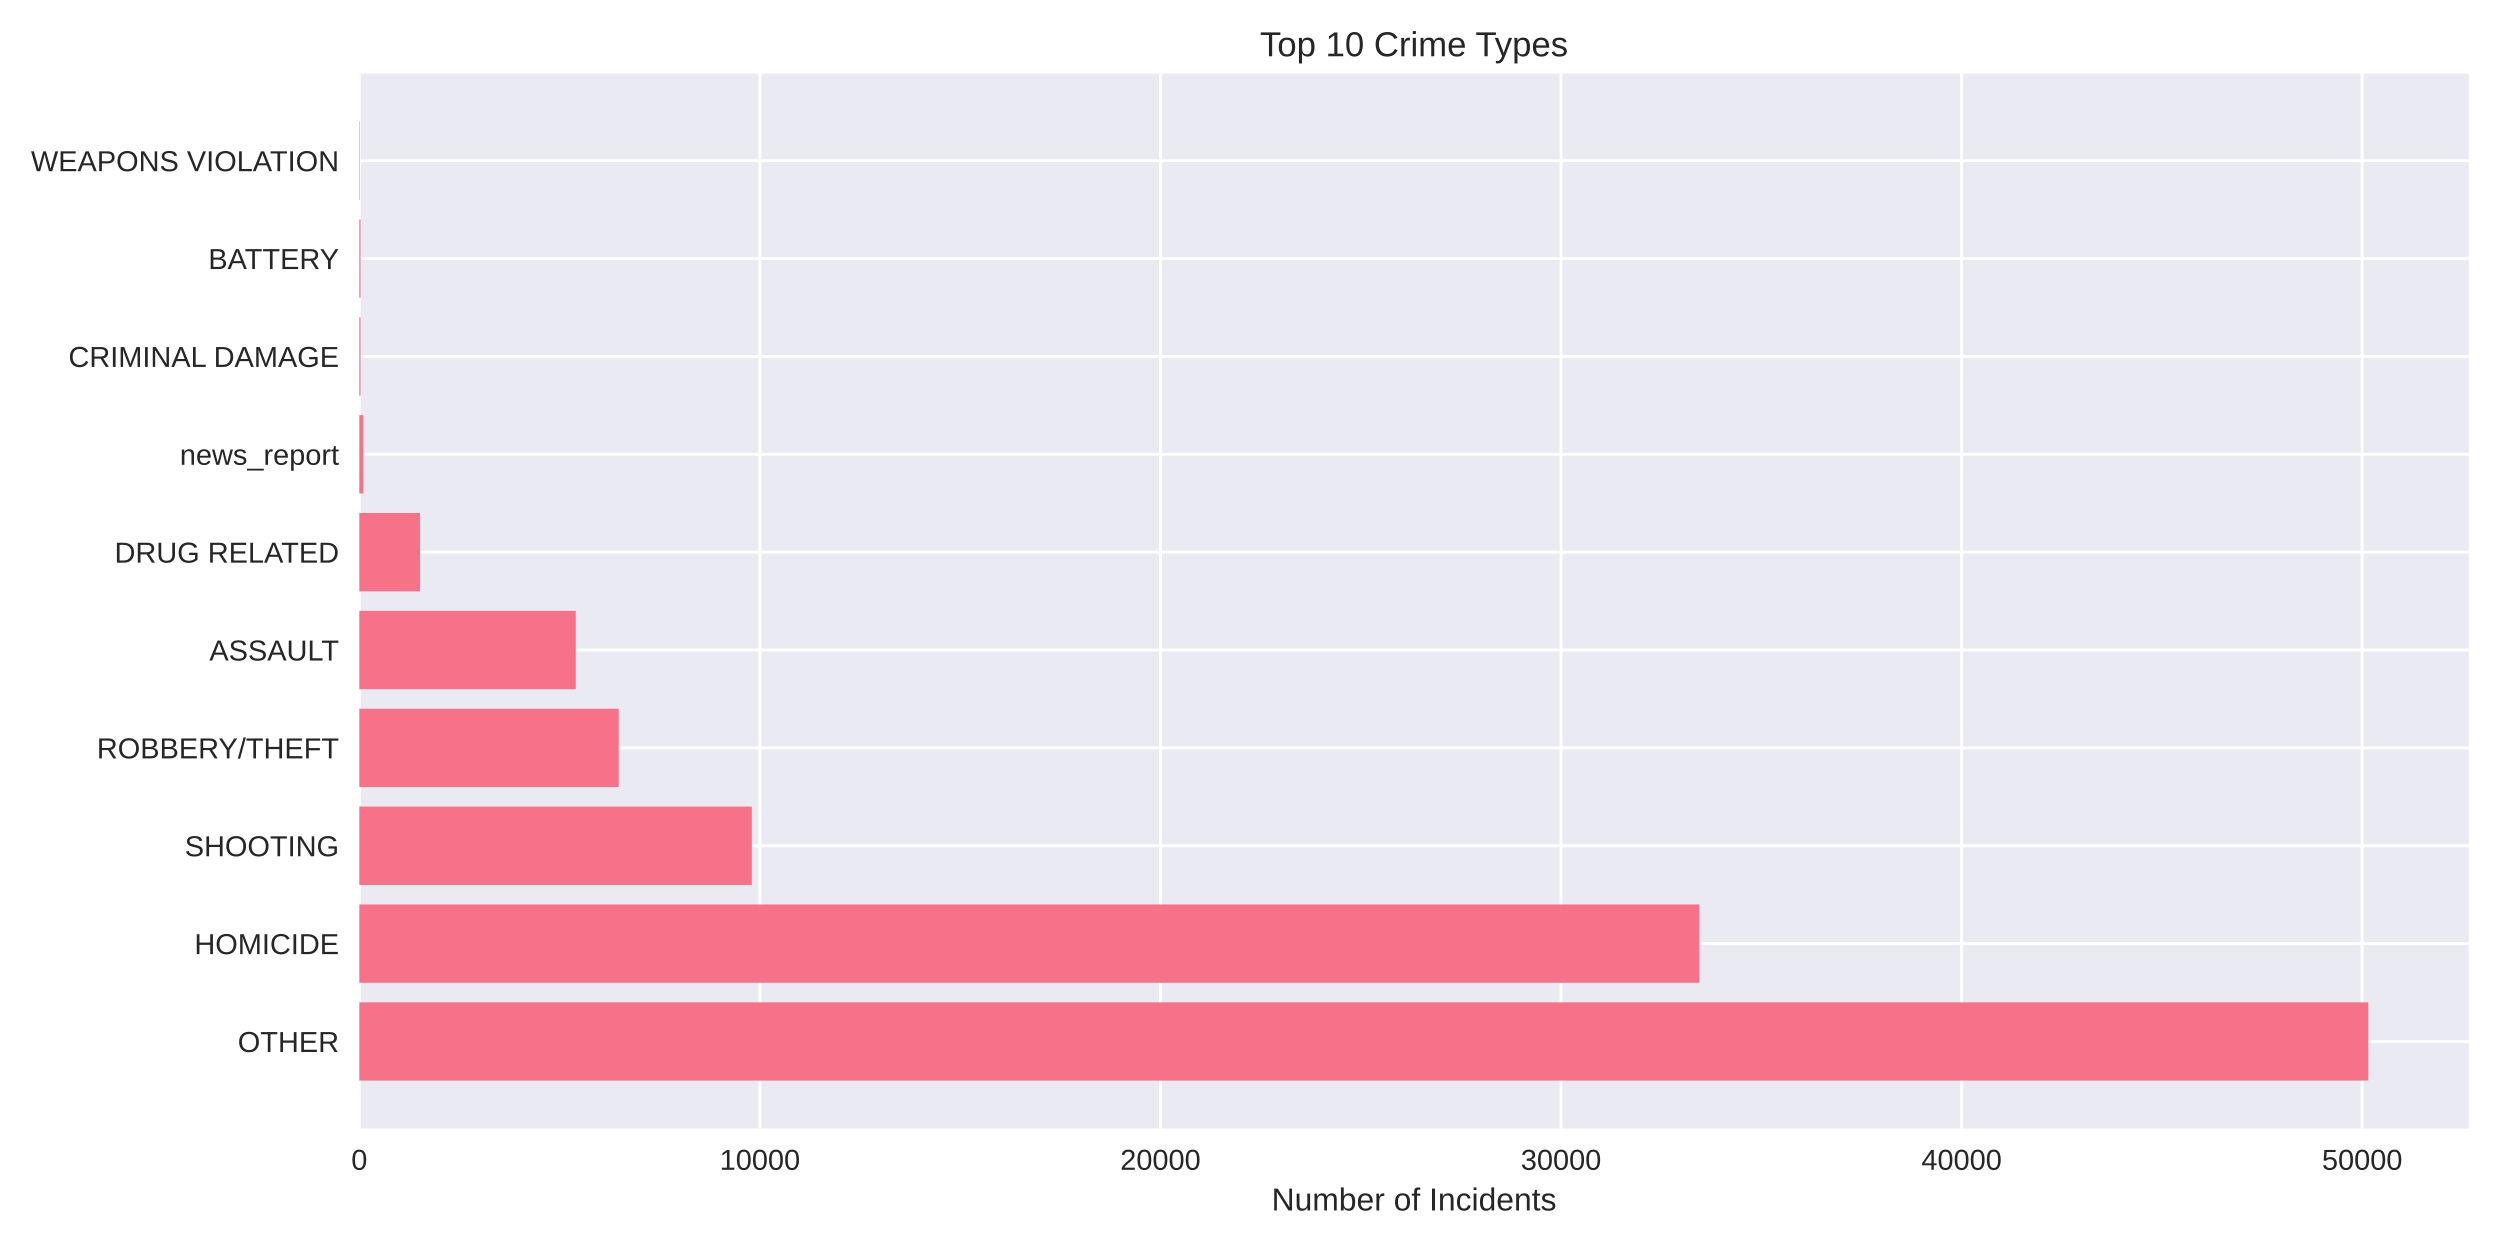
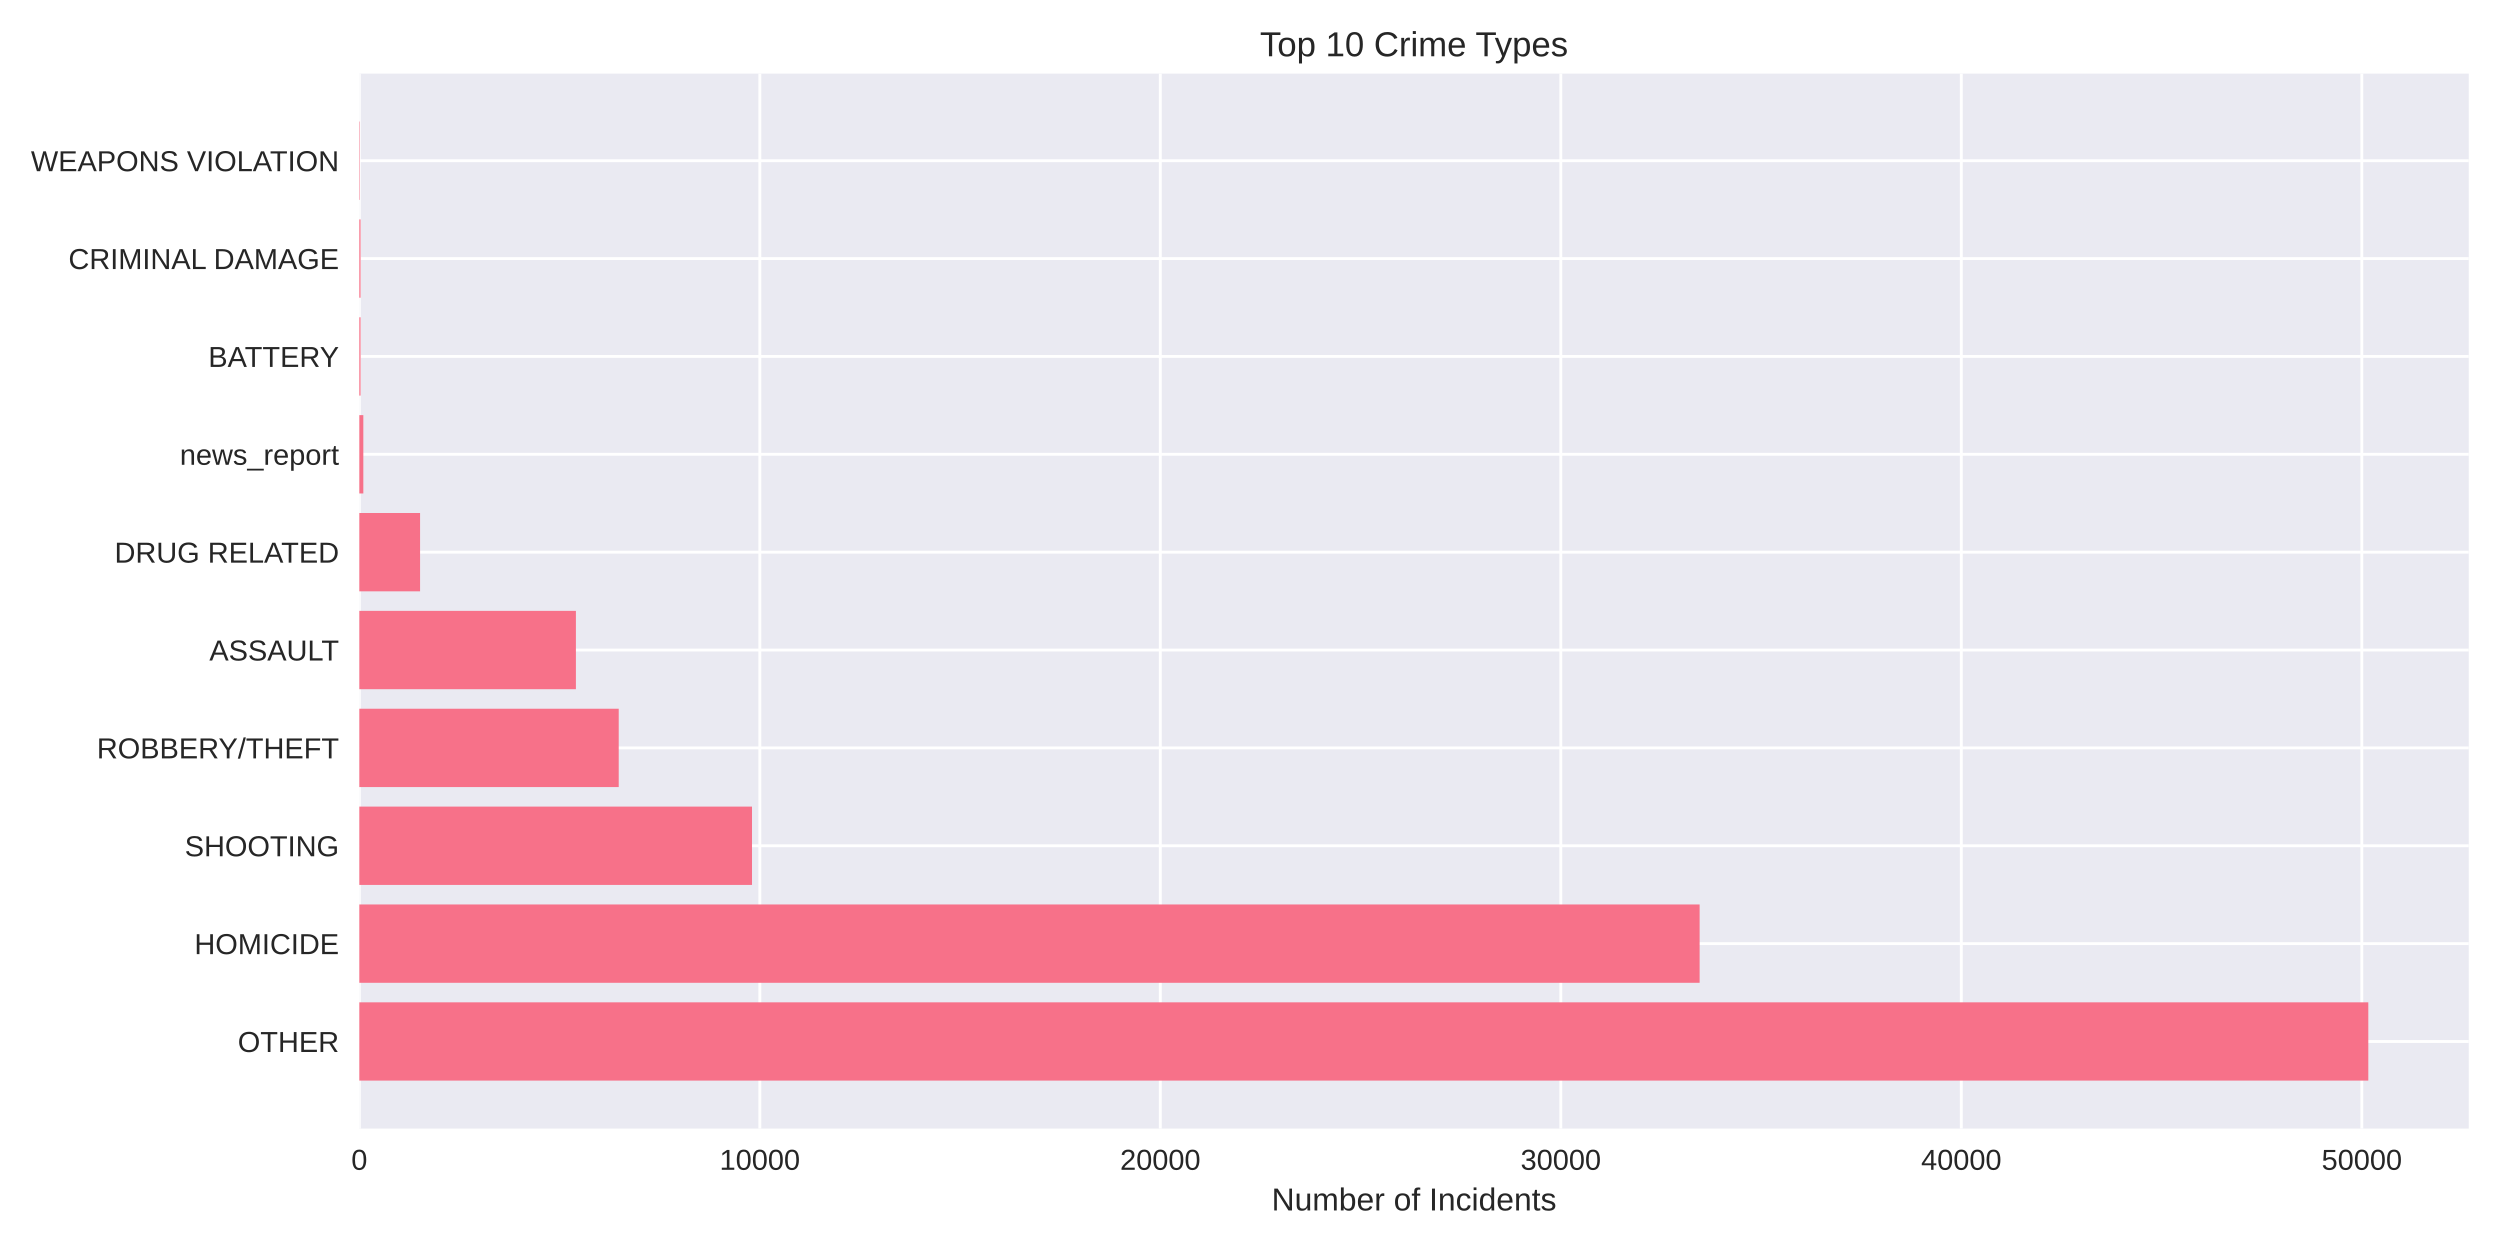
<svg xmlns="http://www.w3.org/2000/svg" width="864pt" height="432pt" viewBox="0 0 864 432" version="1.1">
  <defs>
    <style type="text/css">*{stroke-linejoin: round; stroke-linecap: butt}</style>
  </defs>
  <g id="figure_1">
    <g id="patch_1">
      <path d="M 0 432  L 864 432  L 864 0  L 0 0  z " style="fill: #ffffff" />
    </g>
    <g id="axes_1">
      <g id="patch_2">
        <path d="M 124.18 390.04  L 853.2 390.04  L 853.2 25.44  L 124.18 25.44  z " style="fill: #eaeaf2" />
      </g>
      <g id="matplotlib.axis_1">
        <g id="xtick_1">
          <g id="line2d_1">
-             <path d="M 124.18 390.04  L 124.18 25.44  " clip-path="url(#p318a35a3e6)" style="fill: none; stroke: #ffffff; stroke-linecap: round" />
+             <path d="M 124.18 390.04  L 124.18 25.44  " clip-path="url(#p5572c56a5c)" style="fill: none; stroke: #ffffff; stroke-linecap: round" />
          </g>
          <g id="line2d_2" />
          <g id="text_1">
            <text style="fill: #262626; font: 10px 'Arial', 'Liberation Sans', 'DejaVu Sans', 'Bitstream Vera Sans', sans-serif; text-anchor: middle" x="124.18" y="404.287" transform="rotate(-0 124.18 404.2869)">0</text>
          </g>
        </g>
        <g id="xtick_2">
          <g id="line2d_3">
-             <path d="M 262.617 390.04  L 262.617 25.44  " clip-path="url(#p318a35a3e6)" style="fill: none; stroke: #ffffff; stroke-linecap: round" />
+             <path d="M 262.592 390.04  L 262.592 25.44  " clip-path="url(#p5572c56a5c)" style="fill: none; stroke: #ffffff; stroke-linecap: round" />
          </g>
          <g id="line2d_4" />
          <g id="text_2">
-             <text style="fill: #262626; font: 10px 'Arial', 'Liberation Sans', 'DejaVu Sans', 'Bitstream Vera Sans', sans-serif; text-anchor: middle" x="262.617" y="404.287" transform="rotate(-0 262.6173 404.2869)">10000</text>
+             <text style="fill: #262626; font: 10px 'Arial', 'Liberation Sans', 'DejaVu Sans', 'Bitstream Vera Sans', sans-serif; text-anchor: middle" x="262.592" y="404.287" transform="rotate(-0 262.5925 404.2869)">10000</text>
          </g>
        </g>
        <g id="xtick_3">
          <g id="line2d_5">
-             <path d="M 401.055 390.04  L 401.055 25.44  " clip-path="url(#p318a35a3e6)" style="fill: none; stroke: #ffffff; stroke-linecap: round" />
+             <path d="M 401.005 390.04  L 401.005 25.44  " clip-path="url(#p5572c56a5c)" style="fill: none; stroke: #ffffff; stroke-linecap: round" />
          </g>
          <g id="line2d_6" />
          <g id="text_3">
-             <text style="fill: #262626; font: 10px 'Arial', 'Liberation Sans', 'DejaVu Sans', 'Bitstream Vera Sans', sans-serif; text-anchor: middle" x="401.055" y="404.287" transform="rotate(-0 401.0547 404.2869)">20000</text>
+             <text style="fill: #262626; font: 10px 'Arial', 'Liberation Sans', 'DejaVu Sans', 'Bitstream Vera Sans', sans-serif; text-anchor: middle" x="401.005" y="404.287" transform="rotate(-0 401.005 404.2869)">20000</text>
          </g>
        </g>
        <g id="xtick_4">
          <g id="line2d_7">
-             <path d="M 539.492 390.04  L 539.492 25.44  " clip-path="url(#p318a35a3e6)" style="fill: none; stroke: #ffffff; stroke-linecap: round" />
+             <path d="M 539.417 390.04  L 539.417 25.44  " clip-path="url(#p5572c56a5c)" style="fill: none; stroke: #ffffff; stroke-linecap: round" />
          </g>
          <g id="line2d_8" />
          <g id="text_4">
-             <text style="fill: #262626; font: 10px 'Arial', 'Liberation Sans', 'DejaVu Sans', 'Bitstream Vera Sans', sans-serif; text-anchor: middle" x="539.492" y="404.287" transform="rotate(-0 539.492 404.2869)">30000</text>
+             <text style="fill: #262626; font: 10px 'Arial', 'Liberation Sans', 'DejaVu Sans', 'Bitstream Vera Sans', sans-serif; text-anchor: middle" x="539.417" y="404.287" transform="rotate(-0 539.4175 404.2869)">30000</text>
          </g>
        </g>
        <g id="xtick_5">
          <g id="line2d_9">
-             <path d="M 677.929 390.04  L 677.929 25.44  " clip-path="url(#p318a35a3e6)" style="fill: none; stroke: #ffffff; stroke-linecap: round" />
+             <path d="M 677.83 390.04  L 677.83 25.44  " clip-path="url(#p5572c56a5c)" style="fill: none; stroke: #ffffff; stroke-linecap: round" />
          </g>
          <g id="line2d_10" />
          <g id="text_5">
-             <text style="fill: #262626; font: 10px 'Arial', 'Liberation Sans', 'DejaVu Sans', 'Bitstream Vera Sans', sans-serif; text-anchor: middle" x="677.929" y="404.287" transform="rotate(-0 677.9293 404.2869)">40000</text>
+             <text style="fill: #262626; font: 10px 'Arial', 'Liberation Sans', 'DejaVu Sans', 'Bitstream Vera Sans', sans-serif; text-anchor: middle" x="677.83" y="404.287" transform="rotate(-0 677.83 404.2869)">40000</text>
          </g>
        </g>
        <g id="xtick_6">
          <g id="line2d_11">
-             <path d="M 816.367 390.04  L 816.367 25.44  " clip-path="url(#p318a35a3e6)" style="fill: none; stroke: #ffffff; stroke-linecap: round" />
+             <path d="M 816.242 390.04  L 816.242 25.44  " clip-path="url(#p5572c56a5c)" style="fill: none; stroke: #ffffff; stroke-linecap: round" />
          </g>
          <g id="line2d_12" />
          <g id="text_6">
-             <text style="fill: #262626; font: 10px 'Arial', 'Liberation Sans', 'DejaVu Sans', 'Bitstream Vera Sans', sans-serif; text-anchor: middle" x="816.367" y="404.287" transform="rotate(-0 816.3667 404.2869)">50000</text>
+             <text style="fill: #262626; font: 10px 'Arial', 'Liberation Sans', 'DejaVu Sans', 'Bitstream Vera Sans', sans-serif; text-anchor: middle" x="816.242" y="404.287" transform="rotate(-0 816.2425 404.2869)">50000</text>
          </g>
        </g>
        <g id="text_7">
          <text style="fill: #262626; font: 11px 'Arial', 'Liberation Sans', 'DejaVu Sans', 'Bitstream Vera Sans', sans-serif; text-anchor: middle" x="488.69" y="418.333" transform="rotate(-0 488.69 418.3334)">Number of Incidents</text>
        </g>
      </g>
      <g id="matplotlib.axis_2">
        <g id="ytick_1">
          <g id="line2d_13">
-             <path d="M 124.18 359.939  L 853.2 359.939  " clip-path="url(#p318a35a3e6)" style="fill: none; stroke: #ffffff; stroke-linecap: round" />
+             <path d="M 124.18 359.939  L 853.2 359.939  " clip-path="url(#p5572c56a5c)" style="fill: none; stroke: #ffffff; stroke-linecap: round" />
          </g>
          <g id="line2d_14" />
          <g id="text_8">
            <text style="fill: #262626; font: 10px 'Arial', 'Liberation Sans', 'DejaVu Sans', 'Bitstream Vera Sans', sans-serif; text-anchor: end" x="117.18" y="363.562" transform="rotate(-0 117.18 363.562)">OTHER</text>
          </g>
        </g>
        <g id="ytick_2">
          <g id="line2d_15">
-             <path d="M 124.18 326.117  L 853.2 326.117  " clip-path="url(#p318a35a3e6)" style="fill: none; stroke: #ffffff; stroke-linecap: round" />
+             <path d="M 124.18 326.117  L 853.2 326.117  " clip-path="url(#p5572c56a5c)" style="fill: none; stroke: #ffffff; stroke-linecap: round" />
          </g>
          <g id="line2d_16" />
          <g id="text_9">
            <text style="fill: #262626; font: 10px 'Arial', 'Liberation Sans', 'DejaVu Sans', 'Bitstream Vera Sans', sans-serif; text-anchor: end" x="117.18" y="329.74" transform="rotate(-0 117.18 329.7401)">HOMICIDE</text>
          </g>
        </g>
        <g id="ytick_3">
          <g id="line2d_17">
-             <path d="M 124.18 292.295  L 853.2 292.295  " clip-path="url(#p318a35a3e6)" style="fill: none; stroke: #ffffff; stroke-linecap: round" />
+             <path d="M 124.18 292.295  L 853.2 292.295  " clip-path="url(#p5572c56a5c)" style="fill: none; stroke: #ffffff; stroke-linecap: round" />
          </g>
          <g id="line2d_18" />
          <g id="text_10">
            <text style="fill: #262626; font: 10px 'Arial', 'Liberation Sans', 'DejaVu Sans', 'Bitstream Vera Sans', sans-serif; text-anchor: end" x="117.18" y="295.918" transform="rotate(-0 117.18 295.9182)">SHOOTING</text>
          </g>
        </g>
        <g id="ytick_4">
          <g id="line2d_19">
-             <path d="M 124.18 258.473  L 853.2 258.473  " clip-path="url(#p318a35a3e6)" style="fill: none; stroke: #ffffff; stroke-linecap: round" />
+             <path d="M 124.18 258.473  L 853.2 258.473  " clip-path="url(#p5572c56a5c)" style="fill: none; stroke: #ffffff; stroke-linecap: round" />
          </g>
          <g id="line2d_20" />
          <g id="text_11">
            <text style="fill: #262626; font: 10px 'Arial', 'Liberation Sans', 'DejaVu Sans', 'Bitstream Vera Sans', sans-serif; text-anchor: end" x="117.18" y="262.096" transform="rotate(-0 117.18 262.0963)">ROBBERY/THEFT</text>
          </g>
        </g>
        <g id="ytick_5">
          <g id="line2d_21">
-             <path d="M 124.18 224.651  L 853.2 224.651  " clip-path="url(#p318a35a3e6)" style="fill: none; stroke: #ffffff; stroke-linecap: round" />
+             <path d="M 124.18 224.651  L 853.2 224.651  " clip-path="url(#p5572c56a5c)" style="fill: none; stroke: #ffffff; stroke-linecap: round" />
          </g>
          <g id="line2d_22" />
          <g id="text_12">
            <text style="fill: #262626; font: 10px 'Arial', 'Liberation Sans', 'DejaVu Sans', 'Bitstream Vera Sans', sans-serif; text-anchor: end" x="117.18" y="228.274" transform="rotate(-0 117.18 228.2744)">ASSAULT</text>
          </g>
        </g>
        <g id="ytick_6">
          <g id="line2d_23">
-             <path d="M 124.18 190.829  L 853.2 190.829  " clip-path="url(#p318a35a3e6)" style="fill: none; stroke: #ffffff; stroke-linecap: round" />
+             <path d="M 124.18 190.829  L 853.2 190.829  " clip-path="url(#p5572c56a5c)" style="fill: none; stroke: #ffffff; stroke-linecap: round" />
          </g>
          <g id="line2d_24" />
          <g id="text_13">
            <text style="fill: #262626; font: 10px 'Arial', 'Liberation Sans', 'DejaVu Sans', 'Bitstream Vera Sans', sans-serif; text-anchor: end" x="117.18" y="194.452" transform="rotate(-0 117.18 194.4525)">DRUG RELATED</text>
          </g>
        </g>
        <g id="ytick_7">
          <g id="line2d_25">
-             <path d="M 124.18 157.007  L 853.2 157.007  " clip-path="url(#p318a35a3e6)" style="fill: none; stroke: #ffffff; stroke-linecap: round" />
+             <path d="M 124.18 157.007  L 853.2 157.007  " clip-path="url(#p5572c56a5c)" style="fill: none; stroke: #ffffff; stroke-linecap: round" />
          </g>
          <g id="line2d_26" />
          <g id="text_14">
            <text style="fill: #262626; font: 10px 'Arial', 'Liberation Sans', 'DejaVu Sans', 'Bitstream Vera Sans', sans-serif; text-anchor: end" x="117.18" y="160.631" transform="rotate(-0 117.18 160.6306)">news_report</text>
          </g>
        </g>
        <g id="ytick_8">
          <g id="line2d_27">
-             <path d="M 124.18 123.185  L 853.2 123.185  " clip-path="url(#p318a35a3e6)" style="fill: none; stroke: #ffffff; stroke-linecap: round" />
+             <path d="M 124.18 123.185  L 853.2 123.185  " clip-path="url(#p5572c56a5c)" style="fill: none; stroke: #ffffff; stroke-linecap: round" />
          </g>
          <g id="line2d_28" />
          <g id="text_15">
-             <text style="fill: #262626; font: 10px 'Arial', 'Liberation Sans', 'DejaVu Sans', 'Bitstream Vera Sans', sans-serif; text-anchor: end" x="117.18" y="126.809" transform="rotate(-0 117.18 126.8087)">CRIMINAL DAMAGE</text>
+             <text style="fill: #262626; font: 10px 'Arial', 'Liberation Sans', 'DejaVu Sans', 'Bitstream Vera Sans', sans-serif; text-anchor: end" x="117.18" y="126.809" transform="rotate(-0 117.18 126.8087)">BATTERY</text>
          </g>
        </g>
        <g id="ytick_9">
          <g id="line2d_29">
-             <path d="M 124.18 89.363  L 853.2 89.363  " clip-path="url(#p318a35a3e6)" style="fill: none; stroke: #ffffff; stroke-linecap: round" />
+             <path d="M 124.18 89.363  L 853.2 89.363  " clip-path="url(#p5572c56a5c)" style="fill: none; stroke: #ffffff; stroke-linecap: round" />
          </g>
          <g id="line2d_30" />
          <g id="text_16">
-             <text style="fill: #262626; font: 10px 'Arial', 'Liberation Sans', 'DejaVu Sans', 'Bitstream Vera Sans', sans-serif; text-anchor: end" x="117.18" y="92.987" transform="rotate(-0 117.18 92.98681)">BATTERY</text>
+             <text style="fill: #262626; font: 10px 'Arial', 'Liberation Sans', 'DejaVu Sans', 'Bitstream Vera Sans', sans-serif; text-anchor: end" x="117.18" y="92.987" transform="rotate(-0 117.18 92.98681)">CRIMINAL DAMAGE</text>
          </g>
        </g>
        <g id="ytick_10">
          <g id="line2d_31">
-             <path d="M 124.18 55.541  L 853.2 55.541  " clip-path="url(#p318a35a3e6)" style="fill: none; stroke: #ffffff; stroke-linecap: round" />
+             <path d="M 124.18 55.541  L 853.2 55.541  " clip-path="url(#p5572c56a5c)" style="fill: none; stroke: #ffffff; stroke-linecap: round" />
          </g>
          <g id="line2d_32" />
          <g id="text_17">
            <text style="fill: #262626; font: 10px 'Arial', 'Liberation Sans', 'DejaVu Sans', 'Bitstream Vera Sans', sans-serif; text-anchor: end" x="117.18" y="59.165" transform="rotate(-0 117.18 59.16492)">WEAPONS VIOLATION</text>
          </g>
        </g>
      </g>
      <g id="patch_3">
-         <path d="M 124.18 373.467  L 818.485 373.467  L 818.485 346.41  L 124.18 346.41  z " clip-path="url(#p318a35a3e6)" style="fill: #f77189" />
+         <path d="M 124.18 373.467  L 818.485 373.467  L 818.485 346.41  L 124.18 346.41  z " clip-path="url(#p5572c56a5c)" style="fill: #f77189" />
      </g>
      <g id="patch_4">
-         <path d="M 124.18 339.645  L 587.294 339.645  L 587.294 312.588  L 124.18 312.588  z " clip-path="url(#p318a35a3e6)" style="fill: #f77189" />
+         <path d="M 124.18 339.645  L 587.391 339.645  L 587.391 312.588  L 124.18 312.588  z " clip-path="url(#p5572c56a5c)" style="fill: #f77189" />
      </g>
      <g id="patch_5">
-         <path d="M 124.18 305.823  L 259.835 305.823  L 259.835 278.766  L 124.18 278.766  z " clip-path="url(#p318a35a3e6)" style="fill: #f77189" />
+         <path d="M 124.18 305.823  L 259.893 305.823  L 259.893 278.766  L 124.18 278.766  z " clip-path="url(#p5572c56a5c)" style="fill: #f77189" />
      </g>
      <g id="patch_6">
-         <path d="M 124.18 272.002  L 213.832 272.002  L 213.832 244.944  L 124.18 244.944  z " clip-path="url(#p318a35a3e6)" style="fill: #f77189" />
+         <path d="M 124.18 272.002  L 213.83 272.002  L 213.83 244.944  L 124.18 244.944  z " clip-path="url(#p5572c56a5c)" style="fill: #f77189" />
      </g>
      <g id="patch_7">
-         <path d="M 124.18 238.18  L 198.992 238.18  L 198.992 211.122  L 124.18 211.122  z " clip-path="url(#p318a35a3e6)" style="fill: #f77189" />
+         <path d="M 124.18 238.18  L 199.033 238.18  L 199.033 211.122  L 124.18 211.122  z " clip-path="url(#p5572c56a5c)" style="fill: #f77189" />
      </g>
      <g id="patch_8">
-         <path d="M 124.18 204.358  L 145.167 204.358  L 145.167 177.3  L 124.18 177.3  z " clip-path="url(#p318a35a3e6)" style="fill: #f77189" />
+         <path d="M 124.18 204.358  L 145.177 204.358  L 145.177 177.3  L 124.18 177.3  z " clip-path="url(#p5572c56a5c)" style="fill: #f77189" />
      </g>
      <g id="patch_9">
-         <path d="M 124.18 170.536  L 125.564 170.536  L 125.564 143.478  L 124.18 143.478  z " clip-path="url(#p318a35a3e6)" style="fill: #f77189" />
+         <path d="M 124.18 170.536  L 125.564 170.536  L 125.564 143.478  L 124.18 143.478  z " clip-path="url(#p5572c56a5c)" style="fill: #f77189" />
      </g>
      <g id="patch_10">
-         <path d="M 124.18 136.714  L 124.609 136.714  L 124.609 109.657  L 124.18 109.657  z " clip-path="url(#p318a35a3e6)" style="fill: #f77189" />
+         <path d="M 124.18 136.714  L 124.609 136.714  L 124.609 109.657  L 124.18 109.657  z " clip-path="url(#p5572c56a5c)" style="fill: #f77189" />
      </g>
      <g id="patch_11">
-         <path d="M 124.18 102.892  L 124.609 102.892  L 124.609 75.835  L 124.18 75.835  z " clip-path="url(#p318a35a3e6)" style="fill: #f77189" />
+         <path d="M 124.18 102.892  L 124.609 102.892  L 124.609 75.835  L 124.18 75.835  z " clip-path="url(#p5572c56a5c)" style="fill: #f77189" />
      </g>
      <g id="patch_12">
-         <path d="M 124.18 69.07  L 124.332 69.07  L 124.332 42.013  L 124.18 42.013  z " clip-path="url(#p318a35a3e6)" style="fill: #f77189" />
+         <path d="M 124.18 69.07  L 124.332 69.07  L 124.332 42.013  L 124.18 42.013  z " clip-path="url(#p5572c56a5c)" style="fill: #f77189" />
      </g>
      <g id="patch_13">
        <path d="M 124.18 390.04  L 124.18 25.44  " style="fill: none" />
      </g>
      <g id="patch_14">
        <path d="M 853.2 390.04  L 853.2 25.44  " style="fill: none" />
      </g>
      <g id="patch_15">
        <path d="M 124.18 390.04  L 853.2 390.04  " style="fill: none" />
      </g>
      <g id="patch_16">
        <path d="M 124.18 25.44  L 853.2 25.44  " style="fill: none" />
      </g>
      <g id="text_18">
        <text style="fill: #262626; font: 12px 'Arial', 'Liberation Sans', 'DejaVu Sans', 'Bitstream Vera Sans', sans-serif; text-anchor: middle" x="488.69" y="19.44" transform="rotate(-0 488.69 19.44)">Top 10 Crime Types</text>
      </g>
    </g>
  </g>
  <defs>
-     <clipPath id="p318a35a3e6">
+     <clipPath id="p5572c56a5c">
      <rect x="124.18" y="25.44" width="729.02" height="364.6" />
    </clipPath>
  </defs>
</svg>
